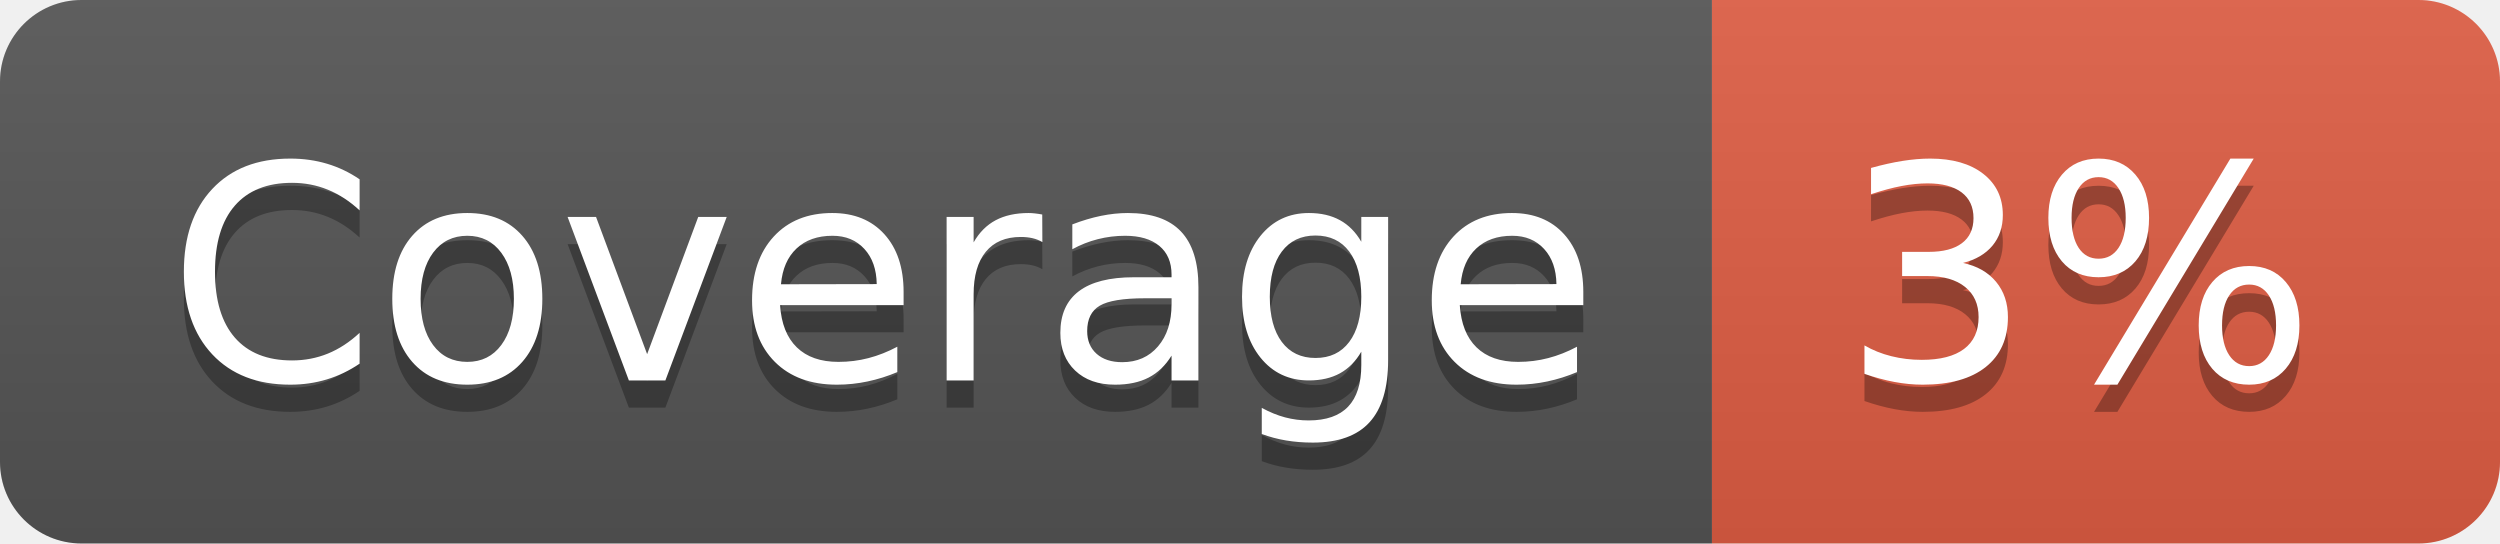
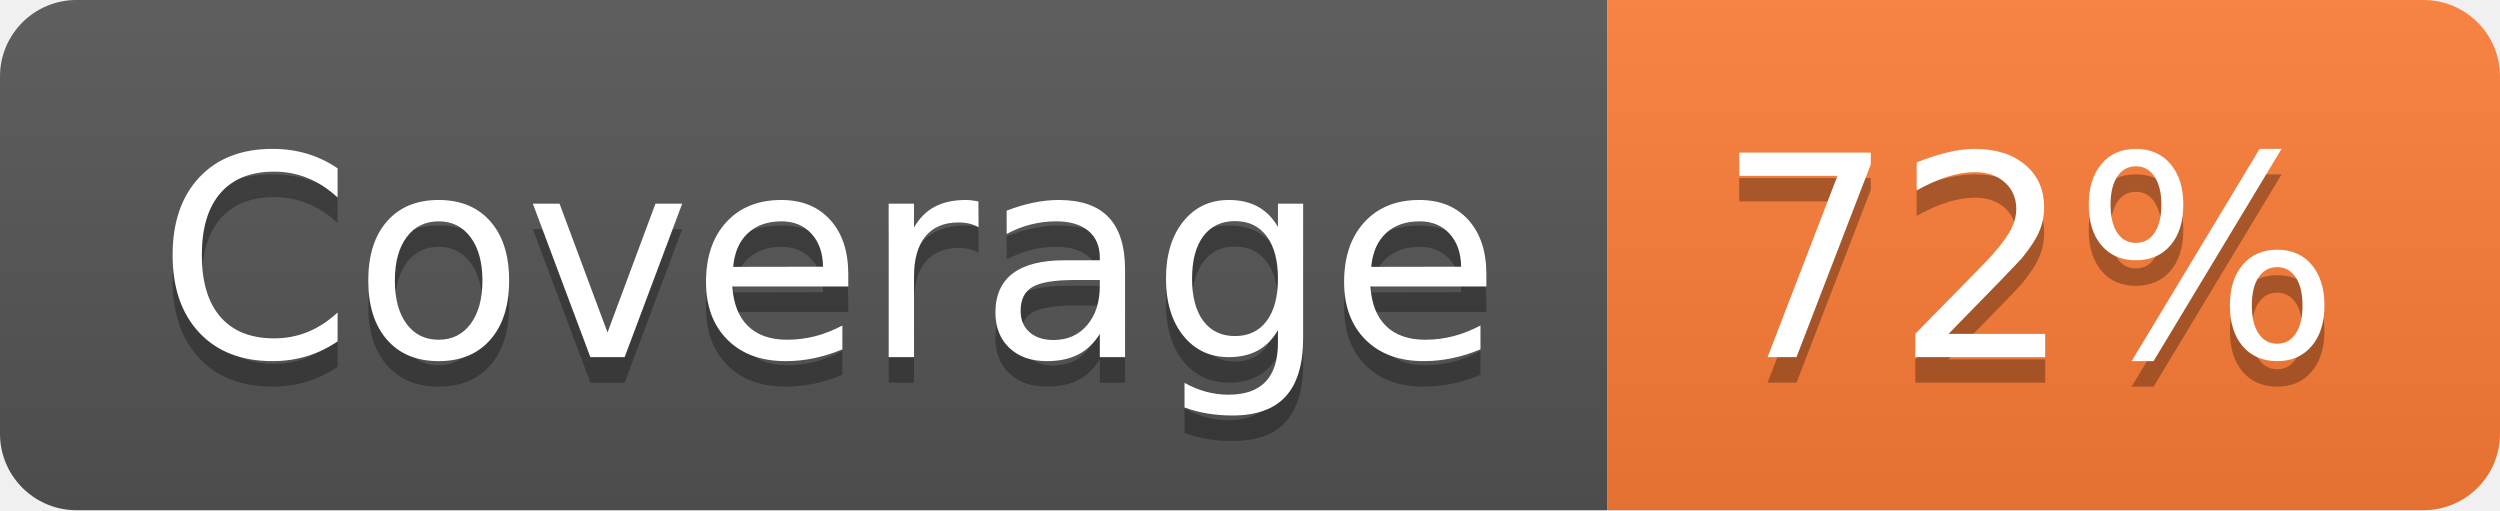
- <svg xmlns="http://www.w3.org/2000/svg" width="92" height="20" role="img" aria-label="Coverage: 3%">
+ <svg xmlns="http://www.w3.org/2000/svg" width="98" height="20" role="img" aria-label="Coverage: 72%">
  <linearGradient id="s" x2="0" y2="100%">
    <stop offset="0" stop-color="#bbb" stop-opacity=".1" />
    <stop offset="1" stop-opacity=".1" />
  </linearGradient>
  <clipPath id="r">
-     <rect width="92" height="20" rx="3" fill="#fff" />
+     <rect width="98" height="20" rx="3" fill="#fff" />
  </clipPath>
  <g clip-path="url(#r)">
    <rect width="63" height="20" fill="#555" />
-     <rect x="63" width="29" height="20" fill="#e05d44" />
-     <rect width="92" height="20" fill="url(#s)" />
+     <rect x="63" width="35" height="20" fill="#fe7d37" />
+     <rect width="98" height="20" fill="url(#s)" />
  </g>
  <g fill="#fff" text-anchor="middle" font-family="Verdana,Geneva,DejaVu Sans,sans-serif" text-rendering="geometricPrecision" font-size="110">
    <text aria-hidden="true" x="325" y="150" fill="#010101" fill-opacity=".3" transform="scale(.1)" textLength="530">Coverage</text>
    <text x="325" y="140" transform="scale(.1)" fill="#fff" textLength="530">Coverage</text>
-     <text aria-hidden="true" x="765" y="150" fill="#010101" fill-opacity=".3" transform="scale(.1)" textLength="190">3%</text>
-     <text x="765" y="140" transform="scale(.1)" fill="#fff" textLength="190">3%</text>
+     <text aria-hidden="true" x="795" y="150" fill="#010101" fill-opacity=".3" transform="scale(.1)" textLength="250">72%</text>
+     <text x="795" y="140" transform="scale(.1)" fill="#fff" textLength="250">72%</text>
  </g>
</svg>
